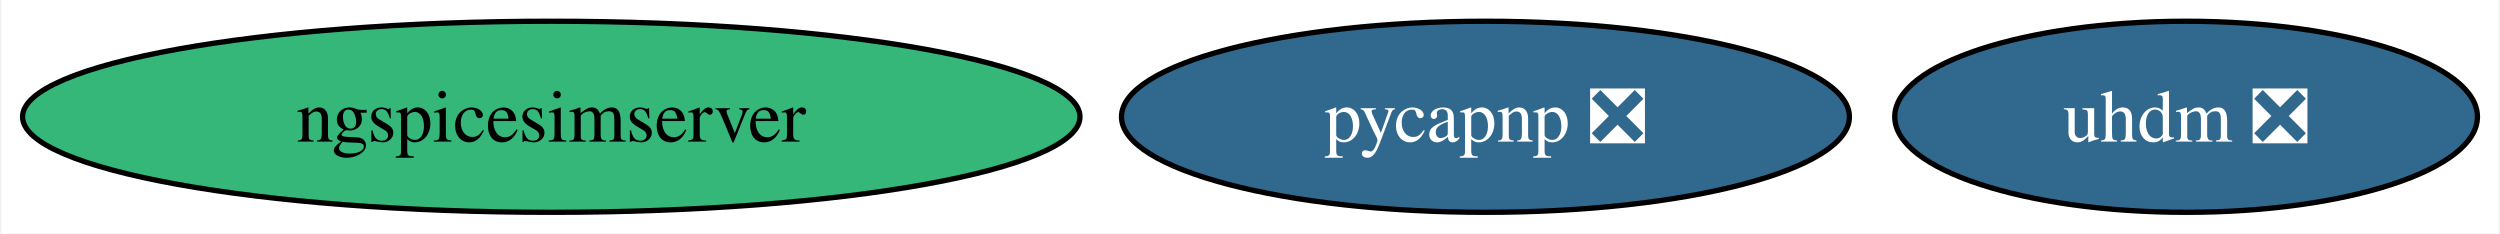
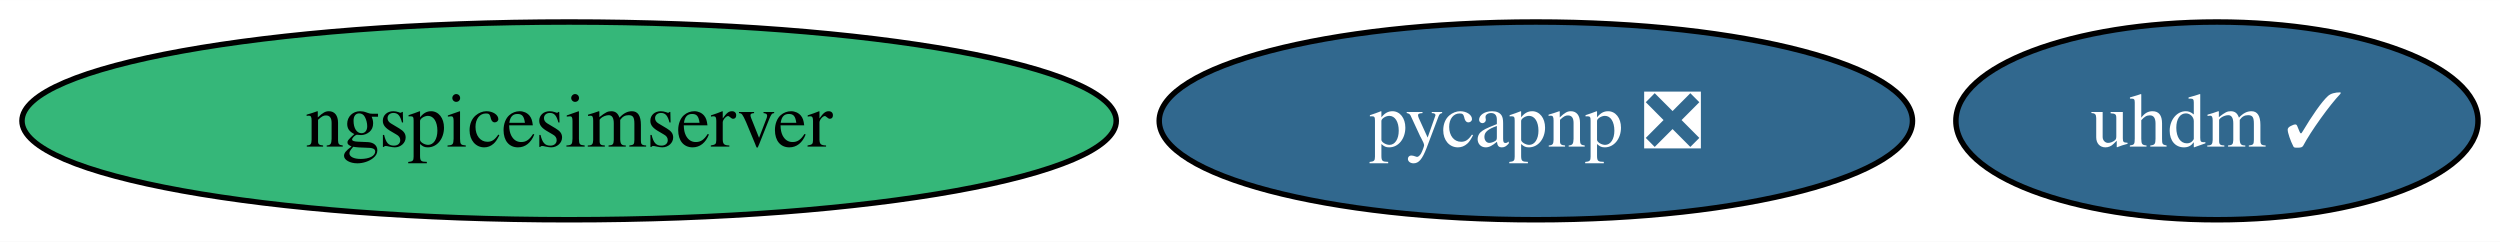
- <svg xmlns="http://www.w3.org/2000/svg" xmlns:xlink="http://www.w3.org/1999/xlink" width="471pt" height="44pt" viewBox="0.00 0.00 470.50 44.00">
+ <svg xmlns="http://www.w3.org/2000/svg" xmlns:xlink="http://www.w3.org/1999/xlink" width="455pt" height="44pt" viewBox="0.00 0.00 455.14 44.00">
  <g id="graph0" class="graph" transform="scale(1 1) rotate(0) translate(4 40)">
-     <polygon fill="white" stroke="none" points="-4,4 -4,-40 466.5,-40 466.5,4 -4,4" />
+     <polygon fill="white" stroke="none" points="-4,4 -4,-40 451.14,-40 451.14,4 -4,4" />
    <g id="node1" class="node">
      <g id="a_node1">
        <a xlink:href="https://github.com/conda-forge/pycapnp-feedstock/pull/33" xlink:title="pycapnp ❎">
          <ellipse fill="#31688e" stroke="black" cx="275.61" cy="-18" rx="68.57" ry="18" />
          <text text-anchor="middle" x="275.61" y="-13.32" font-family="Times,serif" font-size="14.00" fill="white">pycapnp ❎</text>
        </a>
      </g>
    </g>
    <g id="node2" class="node">
      <g id="a_node2">
        <a xlink:href="https://github.com/conda-forge/ngspicesimserver-feedstock" xlink:title="ngspicesimserver">
          <ellipse fill="#35b779" stroke="black" cx="99.61" cy="-18" rx="99.61" ry="18" />
          <text text-anchor="middle" x="99.61" y="-13.32" font-family="Times,serif" font-size="14.00">ngspicesimserver</text>
        </a>
      </g>
    </g>
    <g id="node3" class="node">
      <g id="a_node3">
-         <a xlink:href="https://github.com/conda-forge/uhdm-feedstock/pull/10" xlink:title="uhdm ❎">
-           <ellipse fill="#31688e" stroke="black" cx="407.61" cy="-18" rx="54.89" ry="18" />
-           <text text-anchor="middle" x="407.61" y="-13.32" font-family="Times,serif" font-size="14.00" fill="white">uhdm ❎</text>
+         <a xlink:href="https://github.com/conda-forge/uhdm-feedstock/pull/10" xlink:title="uhdm ✓">
+           <ellipse fill="#31688e" stroke="black" cx="399.61" cy="-18" rx="47.53" ry="18" />
+           <text text-anchor="middle" x="399.61" y="-13.32" font-family="Times,serif" font-size="14.00" fill="white">uhdm ✓</text>
        </a>
      </g>
    </g>
  </g>
</svg>
